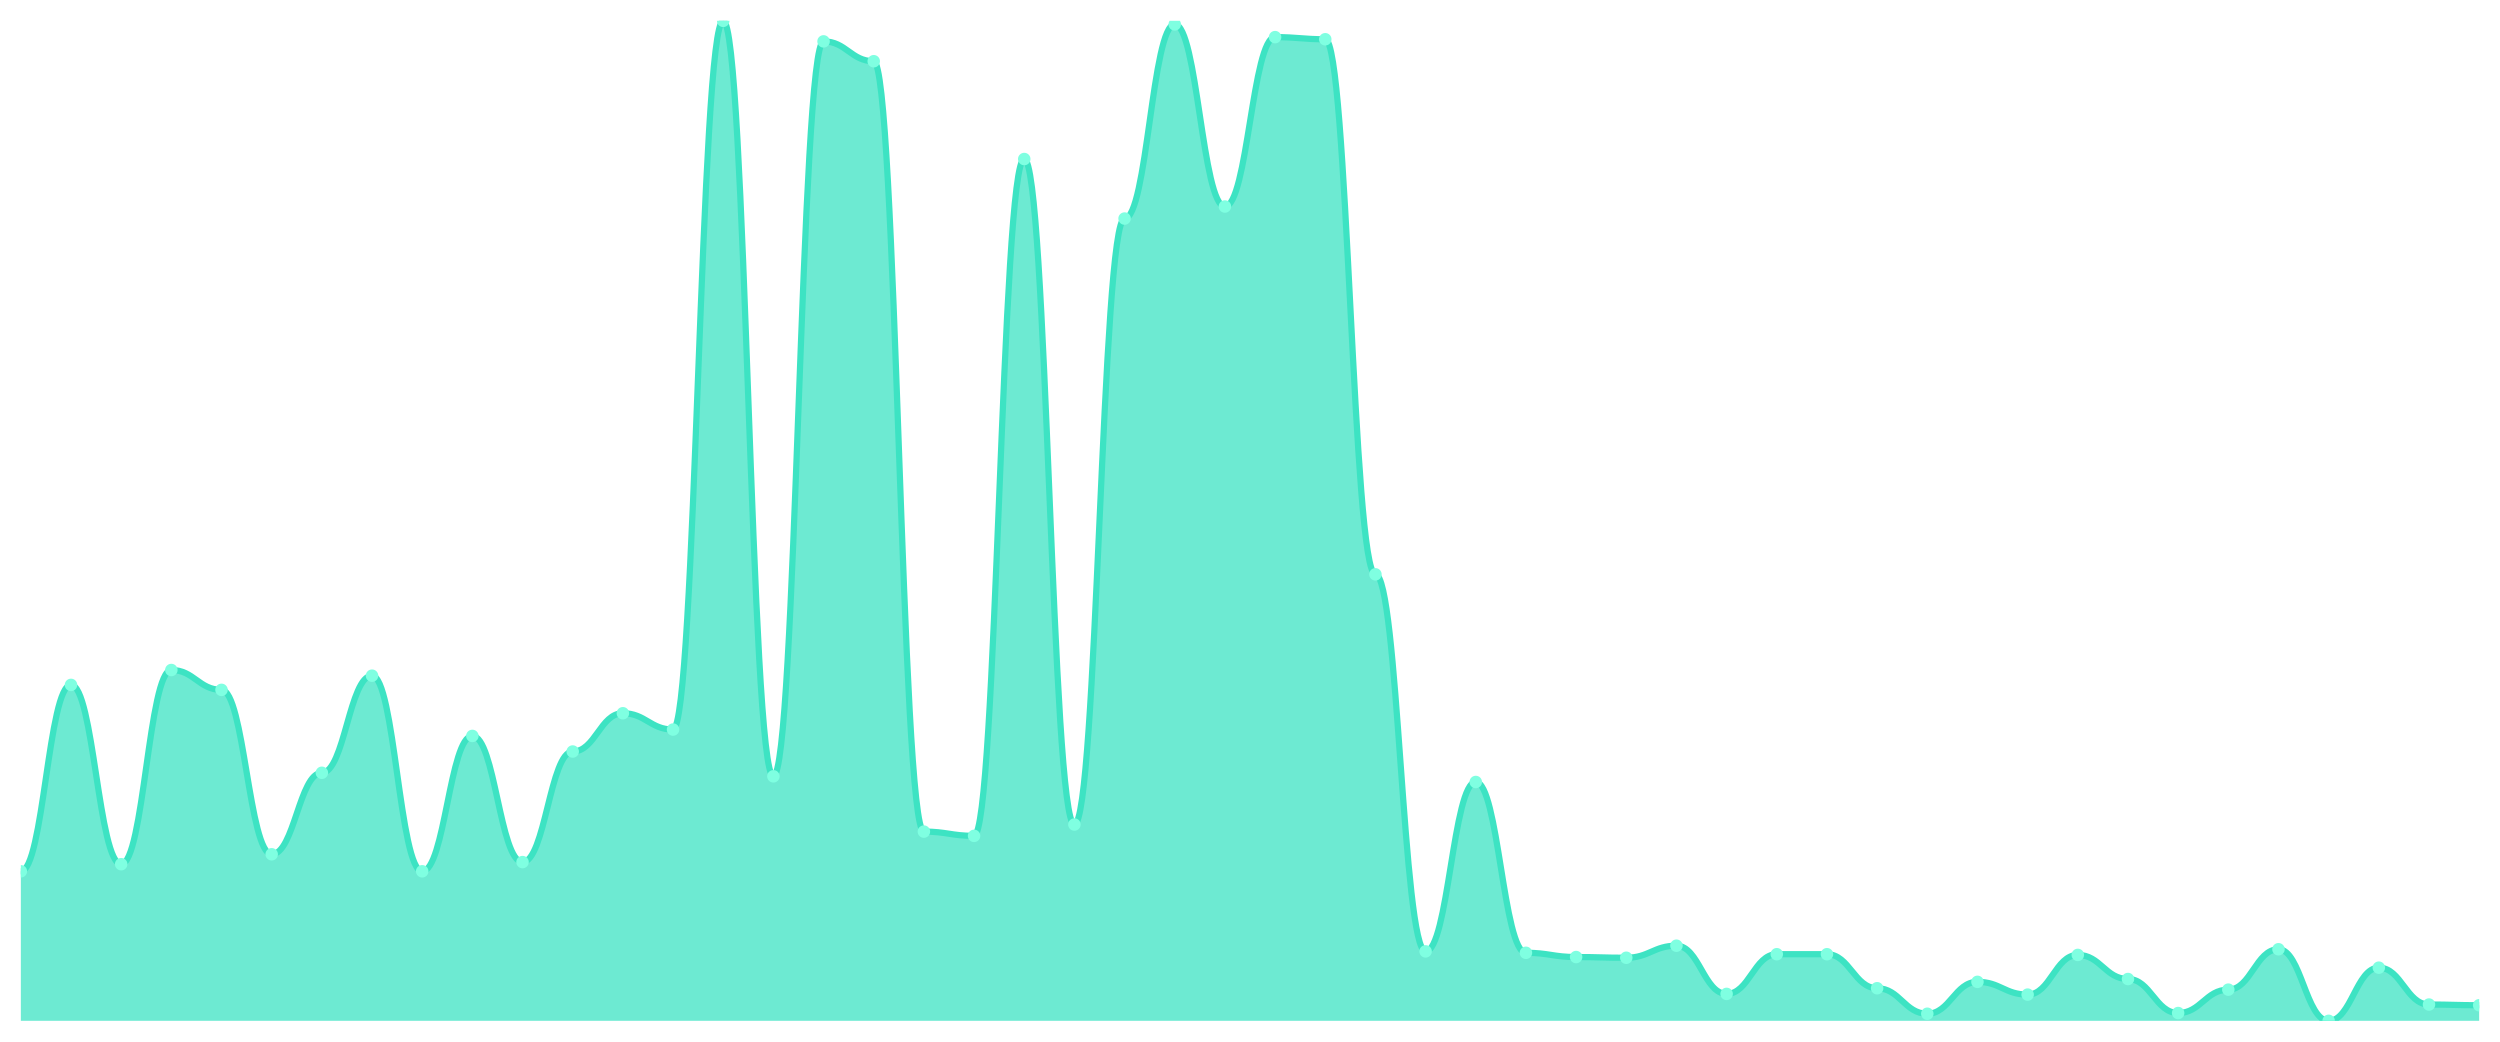
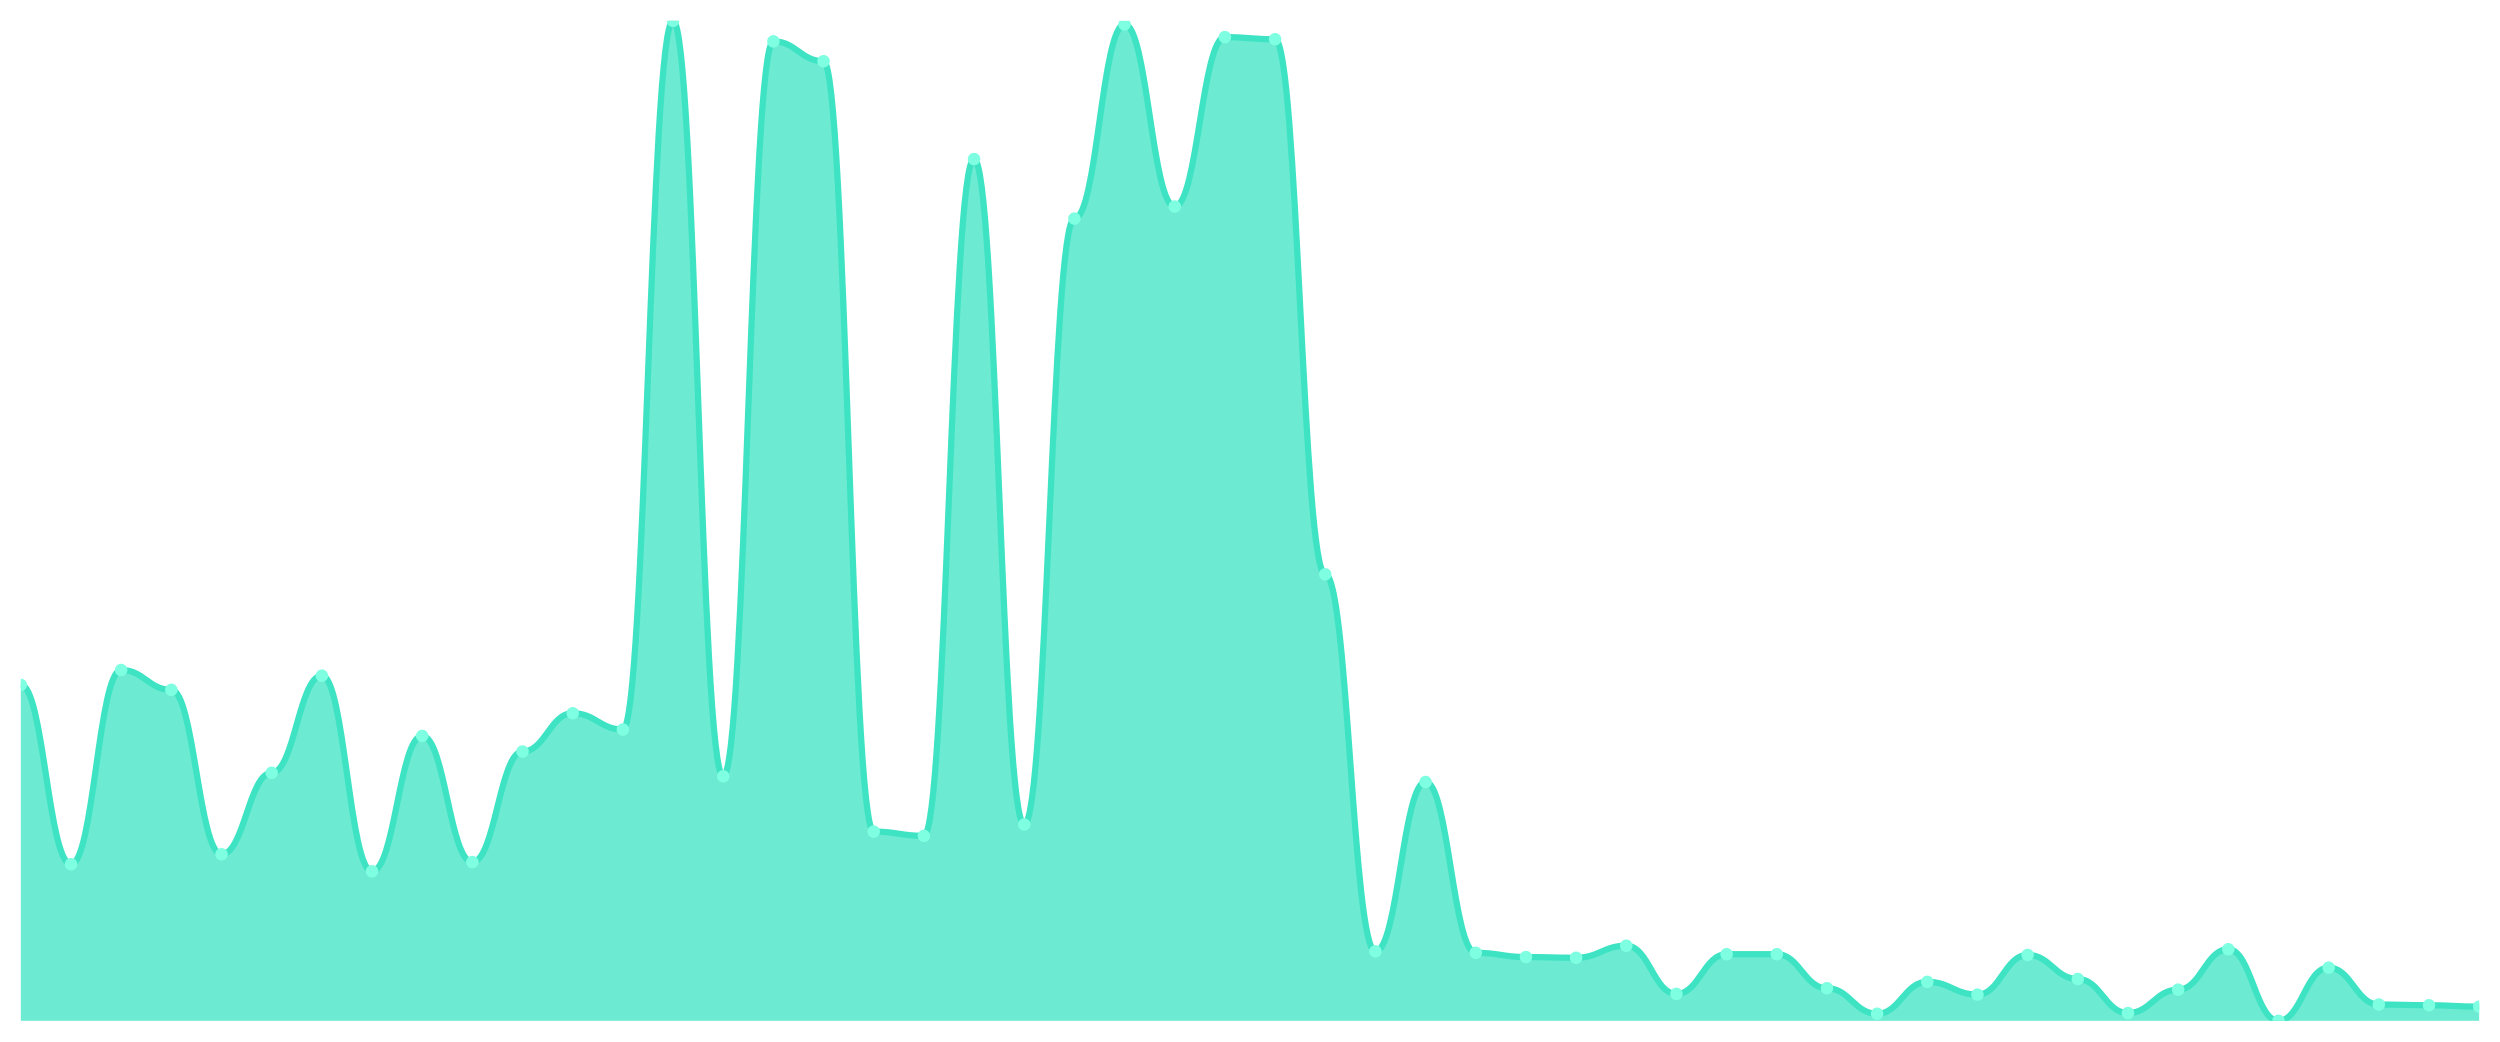
<svg xmlns="http://www.w3.org/2000/svg" viewBox="0 0 1200 500" width="1200" height="500">
  <defs>
    <clipPath id="c">
      <rect x="10" y="10" width="1180" height="480" />
    </clipPath>
  </defs>
  <rect width="1200" height="500" fill="none" />
  <g clip-path="url(#c)">
-     <path d="M 10,490 L 10,418.221 C 20.837,418.221 23.245,328.753 34.082,328.753 C 44.918,328.753 47.327,414.819 58.163,414.819 C 69,414.819 71.408,321.609 82.245,321.609 C 93.082,321.609 95.49,331.134 106.327,331.134 C 117.163,331.134 119.571,410.057 130.408,410.057 C 141.245,410.057 143.653,370.936 154.49,370.936 C 165.327,370.936 167.735,324.33 178.571,324.33 C 189.408,324.33 191.816,418.221 202.653,418.221 C 213.49,418.221 215.898,353.246 226.735,353.246 C 237.571,353.246 239.98,413.799 250.816,413.799 C 261.653,413.799 264.061,360.73 274.898,360.73 C 285.735,360.73 288.143,342.36 298.98,342.36 C 309.816,342.36 312.224,350.184 323.061,350.184 C 333.898,350.184 336.306,10 347.143,10 C 357.98,10 360.388,372.636 371.224,372.636 C 382.061,372.636 384.469,19.865 395.306,19.865 C 406.143,19.865 408.551,29.391 419.388,29.391 C 430.224,29.391 432.633,399.171 443.469,399.171 C 454.306,399.171 456.714,401.212 467.551,401.212 C 478.388,401.212 480.796,76.336 491.633,76.336 C 502.469,76.336 504.878,395.769 515.714,395.769 C 526.551,395.769 528.959,104.911 539.796,104.911 C 550.633,104.911 553.041,11.701 563.878,11.701 C 574.714,11.701 577.122,99.128 587.959,99.128 C 598.796,99.128 601.204,17.824 612.041,17.824 C 622.878,17.824 625.286,18.845 636.122,18.845 C 646.959,18.845 649.367,275.684 660.204,275.684 C 671.041,275.684 673.449,456.662 684.286,456.662 C 695.122,456.662 697.531,375.358 708.367,375.358 C 719.204,375.358 721.612,457.342 732.449,457.342 C 743.286,457.342 745.694,459.383 756.531,459.383 C 767.367,459.383 769.776,459.724 780.612,459.724 C 791.449,459.724 793.857,453.94 804.694,453.94 C 815.531,453.94 817.939,477.073 828.776,477.073 C 839.612,477.073 842.02,458.023 852.857,458.023 C 863.694,458.023 866.102,458.023 876.939,458.023 C 887.776,458.023 890.184,474.352 901.02,474.352 C 911.857,474.352 914.265,486.598 925.102,486.598 C 935.939,486.598 938.347,471.29 949.184,471.29 C 960.02,471.29 962.429,477.413 973.265,477.413 C 984.102,477.413 986.51,458.363 997.347,458.363 C 1008.184,458.363 1010.592,469.929 1021.429,469.929 C 1032.265,469.929 1034.673,486.258 1045.51,486.258 C 1056.347,486.258 1058.755,475.032 1069.592,475.032 C 1080.429,475.032 1082.837,455.641 1093.673,455.641 C 1104.51,455.641 1106.918,490 1117.755,490 C 1128.592,490 1131,464.486 1141.837,464.486 C 1152.673,464.486 1155.082,482.176 1165.918,482.176 C 1176.755,482.176 1179.163,482.516 1190,482.516 L 1190,490 Z" fill="rgba(61,227,195,0.75)" />
-     <path d="M 10,418.221 C 20.837,418.221 23.245,328.753 34.082,328.753 C 44.918,328.753 47.327,414.819 58.163,414.819 C 69,414.819 71.408,321.609 82.245,321.609 C 93.082,321.609 95.49,331.134 106.327,331.134 C 117.163,331.134 119.571,410.057 130.408,410.057 C 141.245,410.057 143.653,370.936 154.49,370.936 C 165.327,370.936 167.735,324.33 178.571,324.33 C 189.408,324.33 191.816,418.221 202.653,418.221 C 213.49,418.221 215.898,353.246 226.735,353.246 C 237.571,353.246 239.98,413.799 250.816,413.799 C 261.653,413.799 264.061,360.73 274.898,360.73 C 285.735,360.73 288.143,342.36 298.98,342.36 C 309.816,342.36 312.224,350.184 323.061,350.184 C 333.898,350.184 336.306,10 347.143,10 C 357.98,10 360.388,372.636 371.224,372.636 C 382.061,372.636 384.469,19.865 395.306,19.865 C 406.143,19.865 408.551,29.391 419.388,29.391 C 430.224,29.391 432.633,399.171 443.469,399.171 C 454.306,399.171 456.714,401.212 467.551,401.212 C 478.388,401.212 480.796,76.336 491.633,76.336 C 502.469,76.336 504.878,395.769 515.714,395.769 C 526.551,395.769 528.959,104.911 539.796,104.911 C 550.633,104.911 553.041,11.701 563.878,11.701 C 574.714,11.701 577.122,99.128 587.959,99.128 C 598.796,99.128 601.204,17.824 612.041,17.824 C 622.878,17.824 625.286,18.845 636.122,18.845 C 646.959,18.845 649.367,275.684 660.204,275.684 C 671.041,275.684 673.449,456.662 684.286,456.662 C 695.122,456.662 697.531,375.358 708.367,375.358 C 719.204,375.358 721.612,457.342 732.449,457.342 C 743.286,457.342 745.694,459.383 756.531,459.383 C 767.367,459.383 769.776,459.724 780.612,459.724 C 791.449,459.724 793.857,453.94 804.694,453.94 C 815.531,453.94 817.939,477.073 828.776,477.073 C 839.612,477.073 842.02,458.023 852.857,458.023 C 863.694,458.023 866.102,458.023 876.939,458.023 C 887.776,458.023 890.184,474.352 901.02,474.352 C 911.857,474.352 914.265,486.598 925.102,486.598 C 935.939,486.598 938.347,471.29 949.184,471.29 C 960.02,471.29 962.429,477.413 973.265,477.413 C 984.102,477.413 986.51,458.363 997.347,458.363 C 1008.184,458.363 1010.592,469.929 1021.429,469.929 C 1032.265,469.929 1034.673,486.258 1045.51,486.258 C 1056.347,486.258 1058.755,475.032 1069.592,475.032 C 1080.429,475.032 1082.837,455.641 1093.673,455.641 C 1104.51,455.641 1106.918,490 1117.755,490 C 1128.592,490 1131,464.486 1141.837,464.486 C 1152.673,464.486 1155.082,482.176 1165.918,482.176 C 1176.755,482.176 1179.163,482.516 1190,482.516" fill="none" stroke="#3de3c3" stroke-width="3" stroke-linecap="round" stroke-linejoin="round" />
-     <circle cx="10" cy="418.221" r="3" fill="#7fffe1" />
-     <circle cx="34.082" cy="328.753" r="3" fill="#7fffe1" />
-     <circle cx="58.163" cy="414.819" r="3" fill="#7fffe1" />
-     <circle cx="82.245" cy="321.609" r="3" fill="#7fffe1" />
-     <circle cx="106.327" cy="331.134" r="3" fill="#7fffe1" />
-     <circle cx="130.408" cy="410.057" r="3" fill="#7fffe1" />
-     <circle cx="154.49" cy="370.936" r="3" fill="#7fffe1" />
-     <circle cx="178.571" cy="324.33" r="3" fill="#7fffe1" />
-     <circle cx="202.653" cy="418.221" r="3" fill="#7fffe1" />
-     <circle cx="226.735" cy="353.246" r="3" fill="#7fffe1" />
-     <circle cx="250.816" cy="413.799" r="3" fill="#7fffe1" />
-     <circle cx="274.898" cy="360.73" r="3" fill="#7fffe1" />
-     <circle cx="298.98" cy="342.36" r="3" fill="#7fffe1" />
-     <circle cx="323.061" cy="350.184" r="3" fill="#7fffe1" />
-     <circle cx="347.143" cy="10" r="3" fill="#7fffe1" />
-     <circle cx="371.224" cy="372.636" r="3" fill="#7fffe1" />
-     <circle cx="395.306" cy="19.865" r="3" fill="#7fffe1" />
-     <circle cx="419.388" cy="29.391" r="3" fill="#7fffe1" />
-     <circle cx="443.469" cy="399.171" r="3" fill="#7fffe1" />
-     <circle cx="467.551" cy="401.212" r="3" fill="#7fffe1" />
-     <circle cx="491.633" cy="76.336" r="3" fill="#7fffe1" />
-     <circle cx="515.714" cy="395.769" r="3" fill="#7fffe1" />
-     <circle cx="539.796" cy="104.911" r="3" fill="#7fffe1" />
-     <circle cx="563.878" cy="11.701" r="3" fill="#7fffe1" />
-     <circle cx="587.959" cy="99.128" r="3" fill="#7fffe1" />
-     <circle cx="612.041" cy="17.824" r="3" fill="#7fffe1" />
-     <circle cx="636.122" cy="18.845" r="3" fill="#7fffe1" />
-     <circle cx="660.204" cy="275.684" r="3" fill="#7fffe1" />
-     <circle cx="684.286" cy="456.662" r="3" fill="#7fffe1" />
-     <circle cx="708.367" cy="375.358" r="3" fill="#7fffe1" />
-     <circle cx="732.449" cy="457.342" r="3" fill="#7fffe1" />
-     <circle cx="756.531" cy="459.383" r="3" fill="#7fffe1" />
-     <circle cx="780.612" cy="459.724" r="3" fill="#7fffe1" />
-     <circle cx="804.694" cy="453.94" r="3" fill="#7fffe1" />
-     <circle cx="828.776" cy="477.073" r="3" fill="#7fffe1" />
+     <path d="M 10,490 L 10,328.753 C 20.837,328.753 23.245,414.819 34.082,414.819 C 44.918,414.819 47.327,321.609 58.163,321.609 C 69,321.609 71.408,331.134 82.245,331.134 C 93.082,331.134 95.49,410.057 106.327,410.057 C 117.163,410.057 119.571,370.936 130.408,370.936 C 141.245,370.936 143.653,324.33 154.49,324.33 C 165.327,324.33 167.735,418.221 178.571,418.221 C 189.408,418.221 191.816,353.246 202.653,353.246 C 213.49,353.246 215.898,413.799 226.735,413.799 C 237.571,413.799 239.98,360.73 250.816,360.73 C 261.653,360.73 264.061,342.36 274.898,342.36 C 285.735,342.36 288.143,350.184 298.98,350.184 C 309.816,350.184 312.224,10 323.061,10 C 333.898,10 336.306,372.636 347.143,372.636 C 357.98,372.636 360.388,19.865 371.224,19.865 C 382.061,19.865 384.469,29.391 395.306,29.391 C 406.143,29.391 408.551,399.171 419.388,399.171 C 430.224,399.171 432.633,401.212 443.469,401.212 C 454.306,401.212 456.714,76.336 467.551,76.336 C 478.388,76.336 480.796,395.769 491.633,395.769 C 502.469,395.769 504.878,104.911 515.714,104.911 C 526.551,104.911 528.959,11.701 539.796,11.701 C 550.633,11.701 553.041,99.128 563.878,99.128 C 574.714,99.128 577.122,17.824 587.959,17.824 C 598.796,17.824 601.204,18.845 612.041,18.845 C 622.878,18.845 625.286,275.684 636.122,275.684 C 646.959,275.684 649.367,456.662 660.204,456.662 C 671.041,456.662 673.449,375.358 684.286,375.358 C 695.122,375.358 697.531,457.342 708.367,457.342 C 719.204,457.342 721.612,459.383 732.449,459.383 C 743.286,459.383 745.694,459.724 756.531,459.724 C 767.367,459.724 769.776,453.94 780.612,453.94 C 791.449,453.94 793.857,477.073 804.694,477.073 C 815.531,477.073 817.939,458.023 828.776,458.023 C 839.612,458.023 842.02,458.023 852.857,458.023 C 863.694,458.023 866.102,474.352 876.939,474.352 C 887.776,474.352 890.184,486.598 901.02,486.598 C 911.857,486.598 914.265,471.29 925.102,471.29 C 935.939,471.29 938.347,477.413 949.184,477.413 C 960.02,477.413 962.429,458.363 973.265,458.363 C 984.102,458.363 986.51,469.929 997.347,469.929 C 1008.184,469.929 1010.592,486.258 1021.429,486.258 C 1032.265,486.258 1034.673,475.032 1045.51,475.032 C 1056.347,475.032 1058.755,455.641 1069.592,455.641 C 1080.429,455.641 1082.837,490 1093.673,490 C 1104.51,490 1106.918,464.486 1117.755,464.486 C 1128.592,464.486 1131,482.176 1141.837,482.176 C 1152.673,482.176 1155.082,482.516 1165.918,482.516 C 1176.755,482.516 1179.163,483.196 1190,483.196 L 1190,490 Z" fill="rgba(61,227,195,0.75)" />
+     <path d="M 10,328.753 C 20.837,328.753 23.245,414.819 34.082,414.819 C 44.918,414.819 47.327,321.609 58.163,321.609 C 69,321.609 71.408,331.134 82.245,331.134 C 93.082,331.134 95.49,410.057 106.327,410.057 C 117.163,410.057 119.571,370.936 130.408,370.936 C 141.245,370.936 143.653,324.33 154.49,324.33 C 165.327,324.33 167.735,418.221 178.571,418.221 C 189.408,418.221 191.816,353.246 202.653,353.246 C 213.49,353.246 215.898,413.799 226.735,413.799 C 237.571,413.799 239.98,360.73 250.816,360.73 C 261.653,360.73 264.061,342.36 274.898,342.36 C 285.735,342.36 288.143,350.184 298.98,350.184 C 309.816,350.184 312.224,10 323.061,10 C 333.898,10 336.306,372.636 347.143,372.636 C 357.98,372.636 360.388,19.865 371.224,19.865 C 382.061,19.865 384.469,29.391 395.306,29.391 C 406.143,29.391 408.551,399.171 419.388,399.171 C 430.224,399.171 432.633,401.212 443.469,401.212 C 454.306,401.212 456.714,76.336 467.551,76.336 C 478.388,76.336 480.796,395.769 491.633,395.769 C 502.469,395.769 504.878,104.911 515.714,104.911 C 526.551,104.911 528.959,11.701 539.796,11.701 C 550.633,11.701 553.041,99.128 563.878,99.128 C 574.714,99.128 577.122,17.824 587.959,17.824 C 598.796,17.824 601.204,18.845 612.041,18.845 C 622.878,18.845 625.286,275.684 636.122,275.684 C 646.959,275.684 649.367,456.662 660.204,456.662 C 671.041,456.662 673.449,375.358 684.286,375.358 C 695.122,375.358 697.531,457.342 708.367,457.342 C 719.204,457.342 721.612,459.383 732.449,459.383 C 743.286,459.383 745.694,459.724 756.531,459.724 C 767.367,459.724 769.776,453.94 780.612,453.94 C 791.449,453.94 793.857,477.073 804.694,477.073 C 815.531,477.073 817.939,458.023 828.776,458.023 C 839.612,458.023 842.02,458.023 852.857,458.023 C 863.694,458.023 866.102,474.352 876.939,474.352 C 887.776,474.352 890.184,486.598 901.02,486.598 C 911.857,486.598 914.265,471.29 925.102,471.29 C 935.939,471.29 938.347,477.413 949.184,477.413 C 960.02,477.413 962.429,458.363 973.265,458.363 C 984.102,458.363 986.51,469.929 997.347,469.929 C 1008.184,469.929 1010.592,486.258 1021.429,486.258 C 1032.265,486.258 1034.673,475.032 1045.51,475.032 C 1056.347,475.032 1058.755,455.641 1069.592,455.641 C 1080.429,455.641 1082.837,490 1093.673,490 C 1104.51,490 1106.918,464.486 1117.755,464.486 C 1128.592,464.486 1131,482.176 1141.837,482.176 C 1152.673,482.176 1155.082,482.516 1165.918,482.516 C 1176.755,482.516 1179.163,483.196 1190,483.196" fill="none" stroke="#3de3c3" stroke-width="3" stroke-linecap="round" stroke-linejoin="round" />
+     <circle cx="10" cy="328.753" r="3" fill="#7fffe1" />
+     <circle cx="34.082" cy="414.819" r="3" fill="#7fffe1" />
+     <circle cx="58.163" cy="321.609" r="3" fill="#7fffe1" />
+     <circle cx="82.245" cy="331.134" r="3" fill="#7fffe1" />
+     <circle cx="106.327" cy="410.057" r="3" fill="#7fffe1" />
+     <circle cx="130.408" cy="370.936" r="3" fill="#7fffe1" />
+     <circle cx="154.49" cy="324.33" r="3" fill="#7fffe1" />
+     <circle cx="178.571" cy="418.221" r="3" fill="#7fffe1" />
+     <circle cx="202.653" cy="353.246" r="3" fill="#7fffe1" />
+     <circle cx="226.735" cy="413.799" r="3" fill="#7fffe1" />
+     <circle cx="250.816" cy="360.73" r="3" fill="#7fffe1" />
+     <circle cx="274.898" cy="342.36" r="3" fill="#7fffe1" />
+     <circle cx="298.98" cy="350.184" r="3" fill="#7fffe1" />
+     <circle cx="323.061" cy="10" r="3" fill="#7fffe1" />
+     <circle cx="347.143" cy="372.636" r="3" fill="#7fffe1" />
+     <circle cx="371.224" cy="19.865" r="3" fill="#7fffe1" />
+     <circle cx="395.306" cy="29.391" r="3" fill="#7fffe1" />
+     <circle cx="419.388" cy="399.171" r="3" fill="#7fffe1" />
+     <circle cx="443.469" cy="401.212" r="3" fill="#7fffe1" />
+     <circle cx="467.551" cy="76.336" r="3" fill="#7fffe1" />
+     <circle cx="491.633" cy="395.769" r="3" fill="#7fffe1" />
+     <circle cx="515.714" cy="104.911" r="3" fill="#7fffe1" />
+     <circle cx="539.796" cy="11.701" r="3" fill="#7fffe1" />
+     <circle cx="563.878" cy="99.128" r="3" fill="#7fffe1" />
+     <circle cx="587.959" cy="17.824" r="3" fill="#7fffe1" />
+     <circle cx="612.041" cy="18.845" r="3" fill="#7fffe1" />
+     <circle cx="636.122" cy="275.684" r="3" fill="#7fffe1" />
+     <circle cx="660.204" cy="456.662" r="3" fill="#7fffe1" />
+     <circle cx="684.286" cy="375.358" r="3" fill="#7fffe1" />
+     <circle cx="708.367" cy="457.342" r="3" fill="#7fffe1" />
+     <circle cx="732.449" cy="459.383" r="3" fill="#7fffe1" />
+     <circle cx="756.531" cy="459.724" r="3" fill="#7fffe1" />
+     <circle cx="780.612" cy="453.94" r="3" fill="#7fffe1" />
+     <circle cx="804.694" cy="477.073" r="3" fill="#7fffe1" />
+     <circle cx="828.776" cy="458.023" r="3" fill="#7fffe1" />
    <circle cx="852.857" cy="458.023" r="3" fill="#7fffe1" />
-     <circle cx="876.939" cy="458.023" r="3" fill="#7fffe1" />
-     <circle cx="901.02" cy="474.352" r="3" fill="#7fffe1" />
-     <circle cx="925.102" cy="486.598" r="3" fill="#7fffe1" />
-     <circle cx="949.184" cy="471.29" r="3" fill="#7fffe1" />
-     <circle cx="973.265" cy="477.413" r="3" fill="#7fffe1" />
-     <circle cx="997.347" cy="458.363" r="3" fill="#7fffe1" />
-     <circle cx="1021.429" cy="469.929" r="3" fill="#7fffe1" />
-     <circle cx="1045.51" cy="486.258" r="3" fill="#7fffe1" />
-     <circle cx="1069.592" cy="475.032" r="3" fill="#7fffe1" />
-     <circle cx="1093.673" cy="455.641" r="3" fill="#7fffe1" />
-     <circle cx="1117.755" cy="490" r="3" fill="#7fffe1" />
-     <circle cx="1141.837" cy="464.486" r="3" fill="#7fffe1" />
-     <circle cx="1165.918" cy="482.176" r="3" fill="#7fffe1" />
-     <circle cx="1190" cy="482.516" r="3" fill="#7fffe1" />
+     <circle cx="876.939" cy="474.352" r="3" fill="#7fffe1" />
+     <circle cx="901.02" cy="486.598" r="3" fill="#7fffe1" />
+     <circle cx="925.102" cy="471.29" r="3" fill="#7fffe1" />
+     <circle cx="949.184" cy="477.413" r="3" fill="#7fffe1" />
+     <circle cx="973.265" cy="458.363" r="3" fill="#7fffe1" />
+     <circle cx="997.347" cy="469.929" r="3" fill="#7fffe1" />
+     <circle cx="1021.429" cy="486.258" r="3" fill="#7fffe1" />
+     <circle cx="1045.51" cy="475.032" r="3" fill="#7fffe1" />
+     <circle cx="1069.592" cy="455.641" r="3" fill="#7fffe1" />
+     <circle cx="1093.673" cy="490" r="3" fill="#7fffe1" />
+     <circle cx="1117.755" cy="464.486" r="3" fill="#7fffe1" />
+     <circle cx="1141.837" cy="482.176" r="3" fill="#7fffe1" />
+     <circle cx="1165.918" cy="482.516" r="3" fill="#7fffe1" />
+     <circle cx="1190" cy="483.196" r="3" fill="#7fffe1" />
  </g>
</svg>
